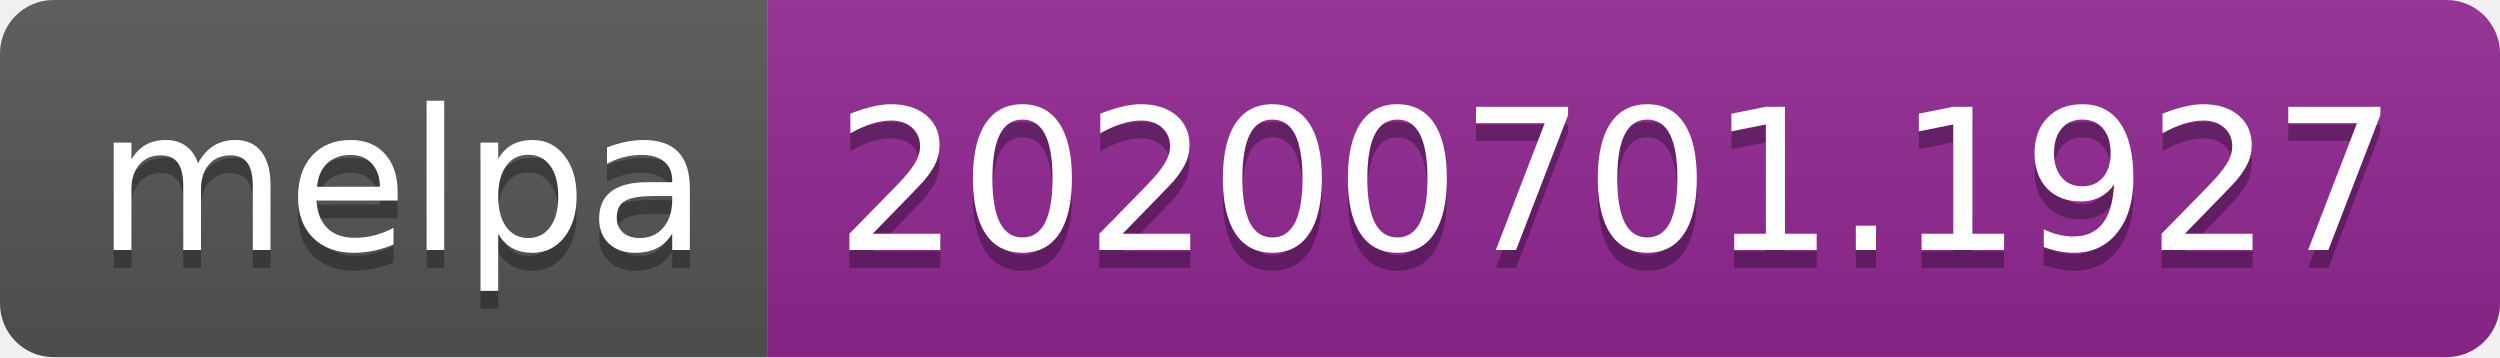
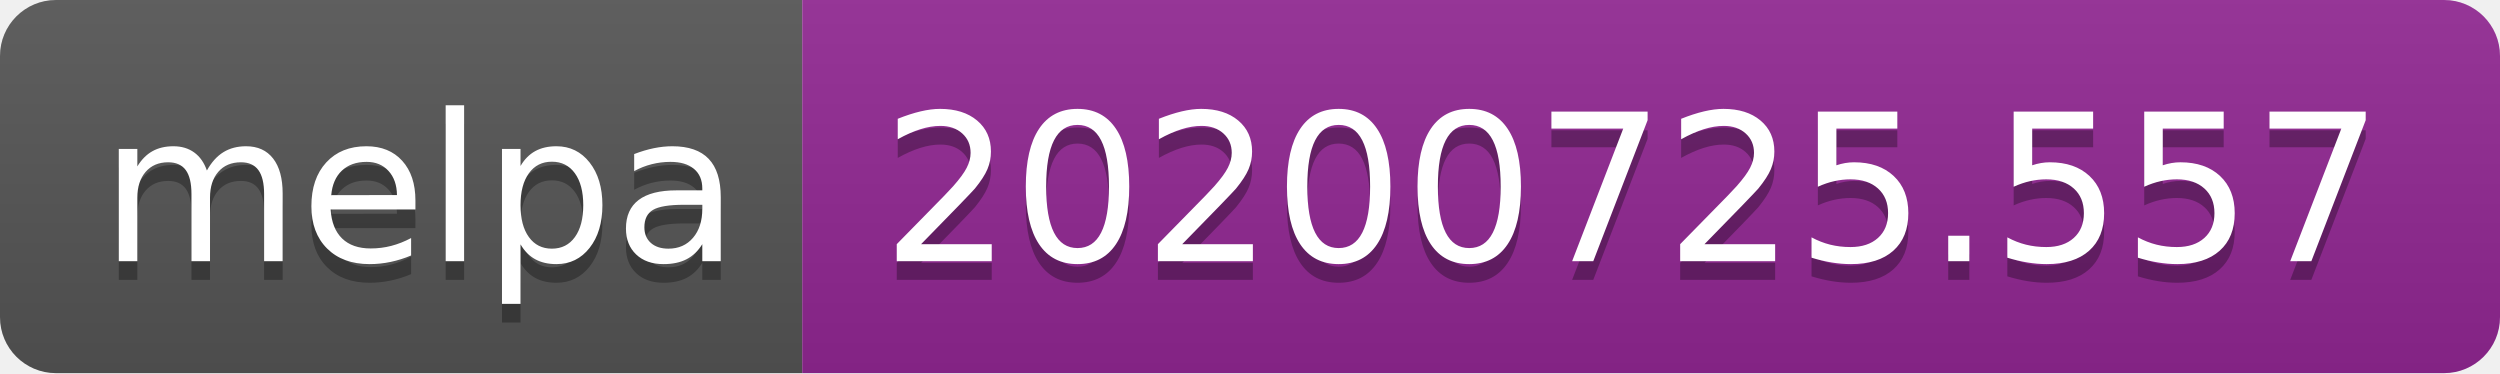
- <svg xmlns="http://www.w3.org/2000/svg" width="140" height="20" role="img" aria-label="melpa: 20200701.1927">
+ <svg xmlns="http://www.w3.org/2000/svg" width="134" height="20" role="img" aria-label="melpa: 20200725.557">
  <linearGradient id="s" x2="0" y2="100%">
    <stop offset="0" stop-color="#bbb" stop-opacity=".1" />
    <stop offset="1" stop-opacity=".1" />
  </linearGradient>
  <clipPath id="r">
-     <rect width="140" height="20" rx="3" fill="#fff" />
+     <rect width="134" height="20" rx="3" fill="#fff" />
  </clipPath>
  <g clip-path="url(#r)">
    <rect width="43" height="20" fill="#555" />
-     <rect x="43" width="97" height="20" fill="#922793" />
-     <rect width="140" height="20" fill="url(#s)" />
+     <rect x="43" width="91" height="20" fill="#922793" />
+     <rect width="134" height="20" fill="url(#s)" />
  </g>
  <g fill="#fff" text-anchor="middle" font-family="Verdana,Geneva,DejaVu Sans,sans-serif" text-rendering="geometricPrecision" font-size="110">
    <text aria-hidden="true" x="225" y="150" fill="#010101" fill-opacity=".3" transform="scale(.1)" textLength="330">melpa</text>
    <text x="225" y="140" transform="scale(.1)" fill="#fff" textLength="330">melpa</text>
-     <text aria-hidden="true" x="905" y="150" fill="#010101" fill-opacity=".3" transform="scale(.1)" textLength="870">20200701.1927</text>
-     <text x="905" y="140" transform="scale(.1)" fill="#fff" textLength="870">20200701.1927</text>
+     <text aria-hidden="true" x="875" y="150" fill="#010101" fill-opacity=".3" transform="scale(.1)" textLength="810">20200725.557</text>
+     <text x="875" y="140" transform="scale(.1)" fill="#fff" textLength="810">20200725.557</text>
  </g>
</svg>
